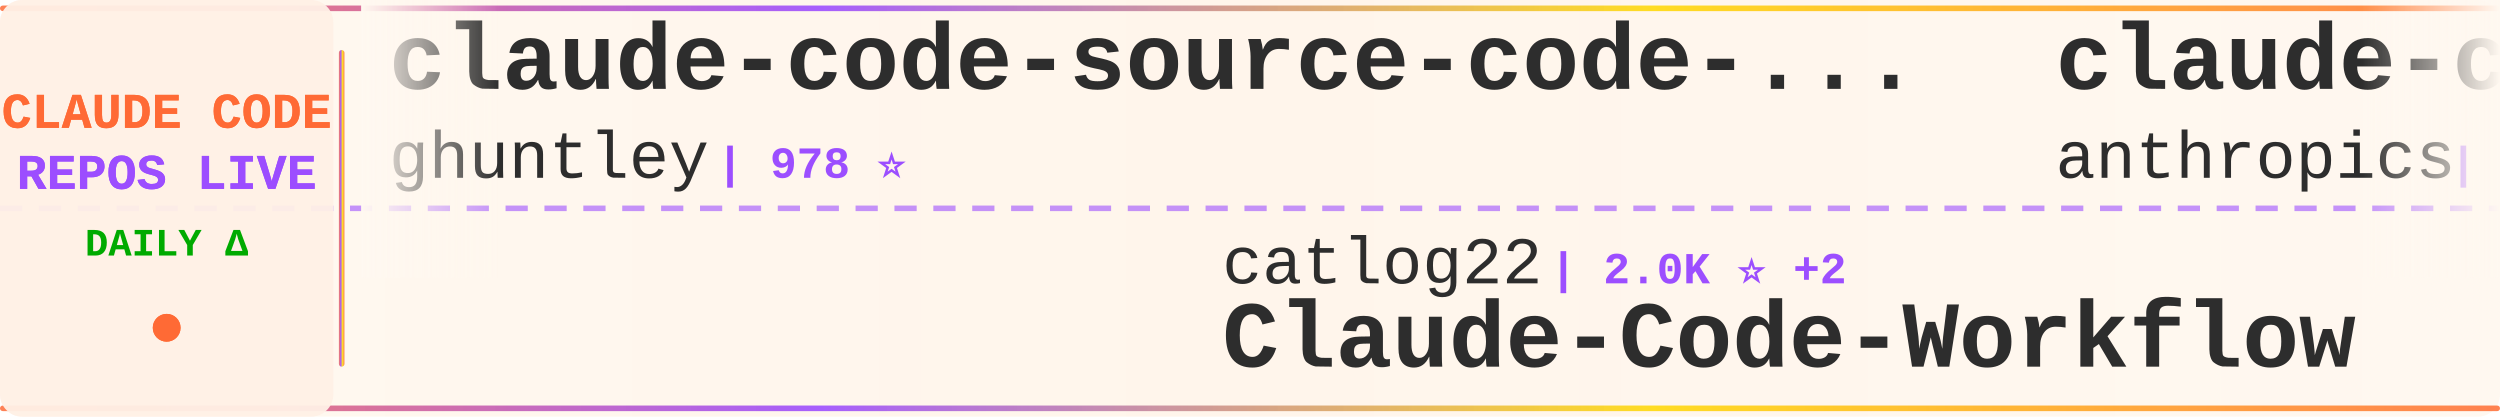
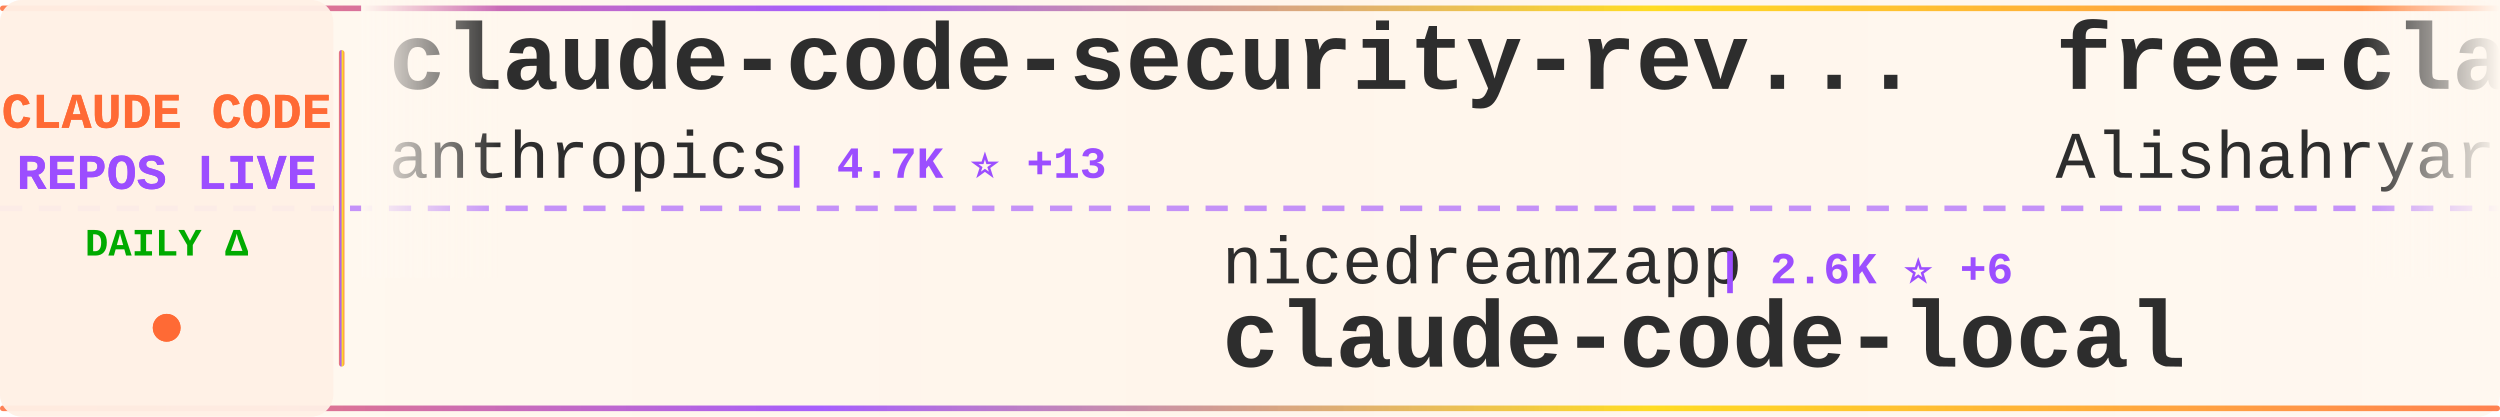
<svg xmlns="http://www.w3.org/2000/svg" width="900" height="150">
  <defs>
    <linearGradient id="tickerBg" x1="0%" y1="0%" x2="100%" y2="0%">
      <stop offset="0%" style="stop-color:#fff8f0;stop-opacity:0.98" />
      <stop offset="50%" style="stop-color:#fff5eb;stop-opacity:1" />
      <stop offset="100%" style="stop-color:#fff8f0;stop-opacity:0.98" />
    </linearGradient>
    <linearGradient id="borderGrad" x1="0%" y1="0%" x2="100%" y2="0%">
      <stop offset="0%" style="stop-color:#FF6B35;stop-opacity:0.85">
        <animate attributeName="stop-opacity" values="0.85;1;0.85" dur="2s" repeatCount="indefinite" />
      </stop>
      <stop offset="33%" style="stop-color:#9C4EFF;stop-opacity:0.9">
        <animate attributeName="stop-opacity" values="0.9;1;0.9" dur="2.2s" repeatCount="indefinite" />
      </stop>
      <stop offset="66%" style="stop-color:#FFD700;stop-opacity:0.85">
        <animate attributeName="stop-opacity" values="0.85;1;0.85" dur="1.8s" repeatCount="indefinite" />
      </stop>
      <stop offset="100%" style="stop-color:#FF6B35;stop-opacity:0.85">
        <animate attributeName="stop-opacity" values="0.85;1;0.85" dur="2s" repeatCount="indefinite" />
      </stop>
    </linearGradient>
    <filter id="textGlow">
      <feGaussianBlur stdDeviation="0.15" result="coloredBlur" />
      <feMerge>
        <feMergeNode in="coloredBlur" />
        <feMergeNode in="SourceGraphic" />
      </feMerge>
    </filter>
    <filter id="metricGlow">
      <feGaussianBlur stdDeviation="0.2" result="coloredBlur" />
      <feMerge>
        <feMergeNode in="coloredBlur" />
        <feMergeNode in="SourceGraphic" />
      </feMerge>
    </filter>
    <linearGradient id="leftFade" x1="0%" y1="0%" x2="100%" y2="0%">
      <stop offset="0%" style="stop-color:#fff8f0;stop-opacity:1" />
      <stop offset="100%" style="stop-color:#fff8f0;stop-opacity:0" />
    </linearGradient>
    <linearGradient id="rightFade" x1="0%" y1="0%" x2="100%" y2="0%">
      <stop offset="0%" style="stop-color:#fff8f0;stop-opacity:0" />
      <stop offset="100%" style="stop-color:#fff8f0;stop-opacity:1" />
    </linearGradient>
  </defs>
  <rect width="900" height="150" fill="url(#tickerBg)" rx="8" />
  <rect x="0" y="2" width="900" height="2" fill="url(#borderGrad)" rx="1" />
  <rect x="0" y="146" width="900" height="2" fill="url(#borderGrad)" rx="1" />
  <line x1="0" y1="75" x2="900" y2="75" stroke="#9C4EFF" stroke-width="2" stroke-dasharray="8 6" opacity="0.6" />
  <rect x="0" y="0" width="120" height="150" fill="#fff0e6" opacity="0.95" rx="8" />
  <text x="60" y="46" font-family="'Courier New', monospace" font-size="18" font-weight="bold" fill="#FF6B35" text-anchor="middle" filter="url(#textGlow)">
    CLAUDE CODE
  </text>
  <text x="60" y="68" font-family="'Courier New', monospace" font-size="18" font-weight="bold" fill="#9C4EFF" text-anchor="middle" filter="url(#textGlow)">
    REPOS LIVE
  </text>
  <text x="60" y="92" font-family="'Courier New', monospace" font-size="14" font-weight="bold" fill="#00aa00" text-anchor="middle">
    DAILY Δ
  </text>
  <circle cx="60" cy="118" r="5" fill="#FF6B35" filter="url(#metricGlow)">
    <animate attributeName="r" values="4;6;4" dur="1.5s" repeatCount="indefinite" />
    <animate attributeName="opacity" values="0.6;1;0.6" dur="1.5s" repeatCount="indefinite" />
  </circle>
  <rect x="122" y="18" width="2" height="114" fill="url(#borderGrad)" rx="1" />
  <clipPath id="tickerClip">
    <rect x="130" y="0" width="770" height="150" />
  </clipPath>
  <g clip-path="url(#tickerClip)">
    <g id="tickerItems">
      <animateTransform attributeName="transform" attributeType="XML" type="translate" from="0 0" to="-3000 0" dur="54s" repeatCount="indefinite" />
      <g transform="translate(0, 0)">
-         <text x="140" y="32" font-family="'Courier New', monospace" font-size="34" font-weight="bold" fill="#2d2d2d">claude-code-source-code-...</text>
-         <text x="140" y="64" font-family="'Courier New', monospace" font-size="24" font-weight="normal" fill="#2d2d2d" opacity="1.0">ghuntley</text>
-         <text x="258" y="64" font-family="'Courier New', monospace" font-size="16" font-weight="bold" fill="#9C4EFF"> | 978 ⭐</text>
+         <text x="140" y="32" font-family="'Courier New', monospace" font-size="34" font-weight="bold" fill="#2d2d2d">claude-code-security-rev...</text>
+         <text x="140" y="64" font-family="'Courier New', monospace" font-size="24" font-weight="normal" fill="#2d2d2d" opacity="1.0">anthropics</text>
+         <text x="282" y="64" font-family="'Courier New', monospace" font-size="16" font-weight="bold" fill="#9C4EFF"> | 4.7K ⭐ +13</text>
      </g>
      <g transform="translate(300, 0)">
-         <text x="140" y="102" font-family="'Courier New', monospace" font-size="24" font-weight="normal" fill="#2d2d2d" opacity="1.0">catlog22</text>
-         <text x="258" y="102" font-family="'Courier New', monospace" font-size="16" font-weight="bold" fill="#9C4EFF"> | 2.0K ⭐ +2</text>
-         <text x="140" y="132" font-family="'Courier New', monospace" font-size="34" font-weight="bold" fill="#2d2d2d">Claude-Code-Workflow</text>
+         <text x="140" y="102" font-family="'Courier New', monospace" font-size="24" font-weight="normal" fill="#2d2d2d" opacity="1.0">nicedreamzapp</text>
+         <text x="318" y="102" font-family="'Courier New', monospace" font-size="16" font-weight="bold" fill="#9C4EFF"> | 2.6K ⭐ +6</text>
+         <text x="140" y="132" font-family="'Courier New', monospace" font-size="34" font-weight="bold" fill="#2d2d2d">claude-code-local</text>
      </g>
      <g transform="translate(600, 0)">
+         <text x="140" y="32" font-family="'Courier New', monospace" font-size="34" font-weight="bold" fill="#2d2d2d">free-claude-code</text>
+         <text x="140" y="64" font-family="'Courier New', monospace" font-size="24" font-weight="normal" fill="#2d2d2d" opacity="1.0">Alishahryar1</text>
+         <text x="306" y="64" font-family="'Courier New', monospace" font-size="16" font-weight="bold" fill="#9C4EFF"> | 26.9K ⭐ +679</text>
+       </g>
+       <g transform="translate(900, 0)">
+         <text x="140" y="102" font-family="'Courier New', monospace" font-size="24" font-weight="normal" fill="#2d2d2d" opacity="1.0">luyao618</text>
+         <text x="258" y="102" font-family="'Courier New', monospace" font-size="16" font-weight="bold" fill="#9C4EFF"> | 1.4K ⭐ +4</text>
+         <text x="140" y="132" font-family="'Courier New', monospace" font-size="34" font-weight="bold" fill="#2d2d2d">Claude-Code-Source-Study</text>
+       </g>
+       <g transform="translate(1200, 0)">
+         <text x="140" y="32" font-family="'Courier New', monospace" font-size="34" font-weight="bold" fill="#2d2d2d">claude-code-tudou</text>
+         <text x="140" y="64" font-family="'Courier New', monospace" font-size="24" font-weight="normal" fill="#2d2d2d" opacity="1.0">AICoderTudou</text>
+         <text x="306" y="64" font-family="'Courier New', monospace" font-size="16" font-weight="bold" fill="#9C4EFF"> | 502 ⭐</text>
+       </g>
+       <g transform="translate(1500, 0)">
+         <text x="140" y="102" font-family="'Courier New', monospace" font-size="24" font-weight="normal" fill="#2d2d2d" opacity="1.0">edmund-io</text>
+         <text x="270" y="102" font-family="'Courier New', monospace" font-size="16" font-weight="bold" fill="#9C4EFF"> | 1.4K ⭐ +1</text>
+         <text x="140" y="132" font-family="'Courier New', monospace" font-size="34" font-weight="bold" fill="#2d2d2d">edmunds-claude-code</text>
+       </g>
+       <g transform="translate(1800, 0)">
        <text x="140" y="32" font-family="'Courier New', monospace" font-size="34" font-weight="bold" fill="#2d2d2d">claude-code-action</text>
        <text x="140" y="64" font-family="'Courier New', monospace" font-size="24" font-weight="normal" fill="#2d2d2d" opacity="1.0">anthropics</text>
-         <text x="282" y="64" font-family="'Courier New', monospace" font-size="16" font-weight="bold" fill="#9C4EFF"> | 7.7K ⭐ +10</text>
-       </g>
-       <g transform="translate(900, 0)">
-         <text x="140" y="102" font-family="'Courier New', monospace" font-size="24" font-weight="normal" fill="#2d2d2d" opacity="1.0">KPR111</text>
-         <text x="234" y="102" font-family="'Courier New', monospace" font-size="16" font-weight="bold" fill="#9C4EFF"> | 17 ⭐</text>
-         <text x="140" y="132" font-family="'Courier New', monospace" font-size="34" font-weight="bold" fill="#2d2d2d">Claude-Code</text>
-       </g>
-       <g transform="translate(1200, 0)">
-         <text x="140" y="32" font-family="'Courier New', monospace" font-size="34" font-weight="bold" fill="#2d2d2d">claude-code-analysis</text>
-         <text x="140" y="64" font-family="'Courier New', monospace" font-size="24" font-weight="normal" fill="#2d2d2d" opacity="1.0">liuup</text>
-         <text x="222" y="64" font-family="'Courier New', monospace" font-size="16" font-weight="bold" fill="#9C4EFF"> | 2.6K ⭐ +32</text>
-       </g>
-       <g transform="translate(1500, 0)">
-         <text x="140" y="102" font-family="'Courier New', monospace" font-size="24" font-weight="normal" fill="#2d2d2d" opacity="1.0">rohitg00</text>
-         <text x="258" y="102" font-family="'Courier New', monospace" font-size="16" font-weight="bold" fill="#9C4EFF"> | 1.7K ⭐ +12</text>
-         <text x="140" y="132" font-family="'Courier New', monospace" font-size="34" font-weight="bold" fill="#2d2d2d">awesome-claude-code-tool...</text>
-       </g>
-       <g transform="translate(1800, 0)">
-         <text x="140" y="32" font-family="'Courier New', monospace" font-size="34" font-weight="bold" fill="#2d2d2d">ClaudeCodeAgents</text>
-         <text x="140" y="64" font-family="'Courier New', monospace" font-size="24" font-weight="normal" fill="#2d2d2d" opacity="1.0">darcyegb</text>
-         <text x="258" y="64" font-family="'Courier New', monospace" font-size="16" font-weight="bold" fill="#9C4EFF"> | 700 ⭐</text>
+         <text x="282" y="64" font-family="'Courier New', monospace" font-size="16" font-weight="bold" fill="#9C4EFF"> | 7.7K ⭐ +13</text>
      </g>
      <g transform="translate(2100, 0)">
-         <text x="140" y="102" font-family="'Courier New', monospace" font-size="24" font-weight="normal" fill="#2d2d2d" opacity="1.0">frankbria</text>
-         <text x="270" y="102" font-family="'Courier New', monospace" font-size="16" font-weight="bold" fill="#9C4EFF"> | 9.2K ⭐ +10</text>
-         <text x="140" y="132" font-family="'Courier New', monospace" font-size="34" font-weight="bold" fill="#2d2d2d">ralph-claude-code</text>
+         <text x="140" y="102" font-family="'Courier New', monospace" font-size="24" font-weight="normal" fill="#2d2d2d" opacity="1.0">pedrohcgs</text>
+         <text x="270" y="102" font-family="'Courier New', monospace" font-size="16" font-weight="bold" fill="#9C4EFF"> | 1.1K ⭐ +2</text>
+         <text x="140" y="132" font-family="'Courier New', monospace" font-size="34" font-weight="bold" fill="#2d2d2d">claude-code-my-workflow</text>
      </g>
      <g transform="translate(2400, 0)">
-         <text x="140" y="32" font-family="'Courier New', monospace" font-size="34" font-weight="bold" fill="#2d2d2d">claude-code-system-promp...</text>
-         <text x="140" y="64" font-family="'Courier New', monospace" font-size="24" font-weight="normal" fill="#2d2d2d" opacity="1.0">Piebald-AI</text>
-         <text x="282" y="64" font-family="'Courier New', monospace" font-size="16" font-weight="bold" fill="#9C4EFF"> | 10.4K ⭐ +26</text>
+         <text x="140" y="32" font-family="'Courier New', monospace" font-size="34" font-weight="bold" fill="#2d2d2d">Claude-code</text>
+         <text x="140" y="64" font-family="'Courier New', monospace" font-size="24" font-weight="normal" fill="#2d2d2d" opacity="1.0">zstmfhy</text>
+         <text x="246" y="64" font-family="'Courier New', monospace" font-size="16" font-weight="bold" fill="#9C4EFF"> | 190 ⭐</text>
      </g>
      <g transform="translate(2700, 0)">
-         <text x="140" y="102" font-family="'Courier New', monospace" font-size="24" font-weight="normal" fill="#2d2d2d" opacity="1.0">anthropics</text>
-         <text x="282" y="102" font-family="'Courier New', monospace" font-size="16" font-weight="bold" fill="#9C4EFF"> | 4.7K ⭐ +9</text>
-         <text x="140" y="132" font-family="'Courier New', monospace" font-size="34" font-weight="bold" fill="#2d2d2d">claude-code-security-rev...</text>
+         <text x="140" y="102" font-family="'Courier New', monospace" font-size="24" font-weight="normal" fill="#2d2d2d" opacity="1.0">ykdojo</text>
+         <text x="234" y="102" font-family="'Courier New', monospace" font-size="16" font-weight="bold" fill="#9C4EFF"> | 8.4K ⭐ +19</text>
+         <text x="140" y="132" font-family="'Courier New', monospace" font-size="34" font-weight="bold" fill="#2d2d2d">claude-code-tips</text>
      </g>
      <g transform="translate(3000, 0)">
-         <text x="140" y="32" font-family="'Courier New', monospace" font-size="34" font-weight="bold" fill="#2d2d2d">claude-code-source-code-...</text>
-         <text x="140" y="64" font-family="'Courier New', monospace" font-size="24" font-weight="normal" fill="#2d2d2d" opacity="1.0">ghuntley</text>
-         <text x="258" y="64" font-family="'Courier New', monospace" font-size="16" font-weight="bold" fill="#9C4EFF"> | 978 ⭐</text>
+         <text x="140" y="32" font-family="'Courier New', monospace" font-size="34" font-weight="bold" fill="#2d2d2d">claude-code-security-rev...</text>
+         <text x="140" y="64" font-family="'Courier New', monospace" font-size="24" font-weight="normal" fill="#2d2d2d" opacity="1.0">anthropics</text>
+         <text x="282" y="64" font-family="'Courier New', monospace" font-size="16" font-weight="bold" fill="#9C4EFF"> | 4.7K ⭐ +13</text>
      </g>
      <g transform="translate(3300, 0)">
-         <text x="140" y="102" font-family="'Courier New', monospace" font-size="24" font-weight="normal" fill="#2d2d2d" opacity="1.0">catlog22</text>
-         <text x="258" y="102" font-family="'Courier New', monospace" font-size="16" font-weight="bold" fill="#9C4EFF"> | 2.0K ⭐ +2</text>
-         <text x="140" y="132" font-family="'Courier New', monospace" font-size="34" font-weight="bold" fill="#2d2d2d">Claude-Code-Workflow</text>
+         <text x="140" y="102" font-family="'Courier New', monospace" font-size="24" font-weight="normal" fill="#2d2d2d" opacity="1.0">nicedreamzapp</text>
+         <text x="318" y="102" font-family="'Courier New', monospace" font-size="16" font-weight="bold" fill="#9C4EFF"> | 2.6K ⭐ +6</text>
+         <text x="140" y="132" font-family="'Courier New', monospace" font-size="34" font-weight="bold" fill="#2d2d2d">claude-code-local</text>
      </g>
      <g transform="translate(3600, 0)">
-         <text x="140" y="32" font-family="'Courier New', monospace" font-size="34" font-weight="bold" fill="#2d2d2d">claude-code-action</text>
-         <text x="140" y="64" font-family="'Courier New', monospace" font-size="24" font-weight="normal" fill="#2d2d2d" opacity="1.0">anthropics</text>
-         <text x="282" y="64" font-family="'Courier New', monospace" font-size="16" font-weight="bold" fill="#9C4EFF"> | 7.7K ⭐ +10</text>
+         <text x="140" y="32" font-family="'Courier New', monospace" font-size="34" font-weight="bold" fill="#2d2d2d">free-claude-code</text>
+         <text x="140" y="64" font-family="'Courier New', monospace" font-size="24" font-weight="normal" fill="#2d2d2d" opacity="1.0">Alishahryar1</text>
+         <text x="306" y="64" font-family="'Courier New', monospace" font-size="16" font-weight="bold" fill="#9C4EFF"> | 26.9K ⭐ +679</text>
      </g>
      <g transform="translate(3900, 0)">
-         <text x="140" y="102" font-family="'Courier New', monospace" font-size="24" font-weight="normal" fill="#2d2d2d" opacity="1.0">KPR111</text>
-         <text x="234" y="102" font-family="'Courier New', monospace" font-size="16" font-weight="bold" fill="#9C4EFF"> | 17 ⭐</text>
-         <text x="140" y="132" font-family="'Courier New', monospace" font-size="34" font-weight="bold" fill="#2d2d2d">Claude-Code</text>
+         <text x="140" y="102" font-family="'Courier New', monospace" font-size="24" font-weight="normal" fill="#2d2d2d" opacity="1.0">luyao618</text>
+         <text x="258" y="102" font-family="'Courier New', monospace" font-size="16" font-weight="bold" fill="#9C4EFF"> | 1.4K ⭐ +4</text>
+         <text x="140" y="132" font-family="'Courier New', monospace" font-size="34" font-weight="bold" fill="#2d2d2d">Claude-Code-Source-Study</text>
      </g>
    </g>
  </g>
  <rect x="130" y="0" width="50" height="100" fill="url(#leftFade)" />
  <rect x="850" y="0" width="50" height="100" fill="url(#rightFade)" />
</svg>
